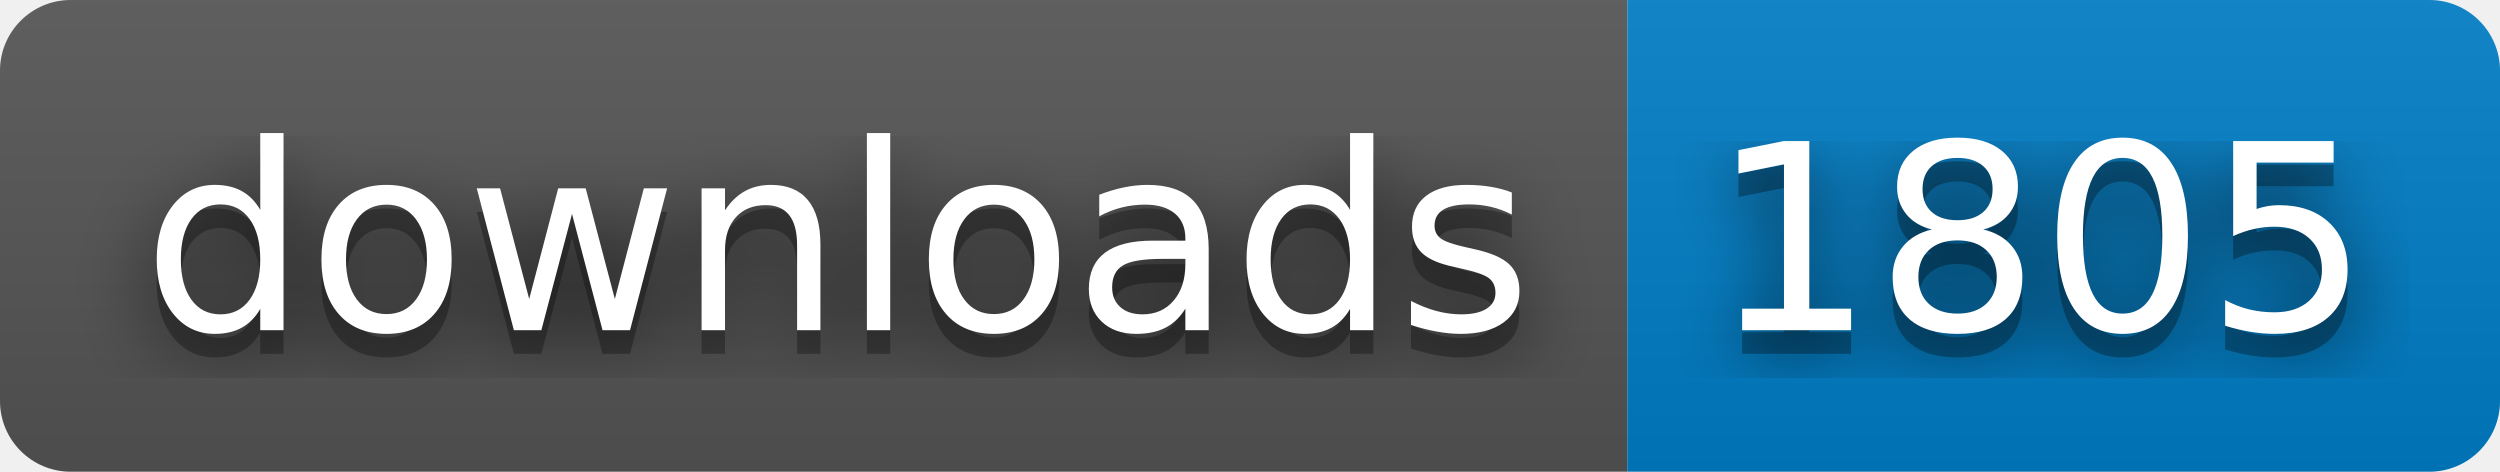
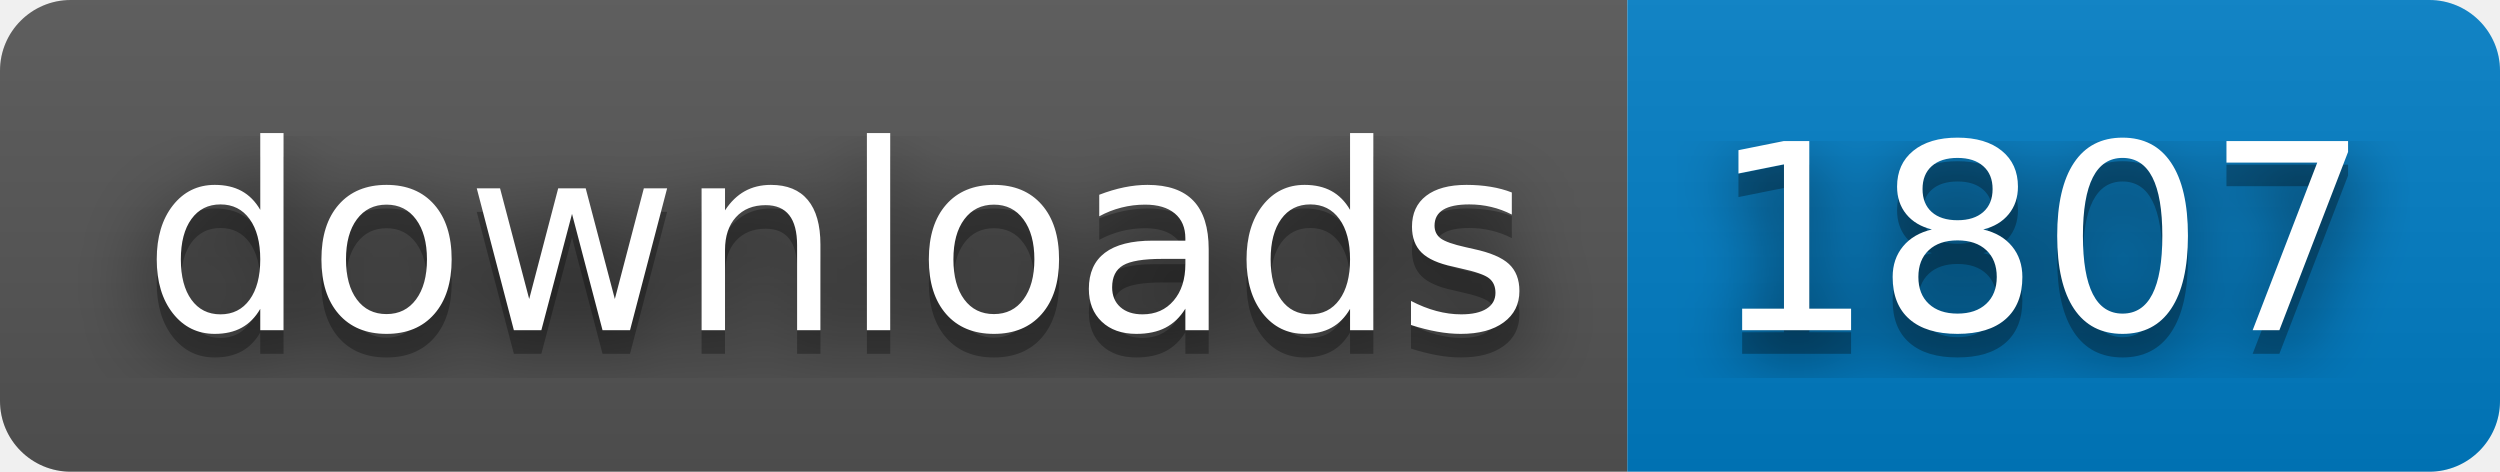
- <svg xmlns="http://www.w3.org/2000/svg" width="106" height="20" role="img" aria-label="downloads: 1805">
+ <svg xmlns="http://www.w3.org/2000/svg" width="106" height="20" role="img" aria-label="downloads: 1807">
  <filter id="blur">
    <feGaussianBlur stdDeviation="16" />
  </filter>
  <linearGradient id="s" x2="0" y2="100%">
    <stop offset="0" stop-color="#bbb" stop-opacity=".1" />
    <stop offset="1" stop-opacity=".1" />
  </linearGradient>
  <clipPath id="r">
    <rect width="106" height="20" rx="3" />
  </clipPath>
  <g clip-path="url(#r)">
    <rect width="69" height="20" fill="#555" />
    <rect x="69" width="37" height="20" fill="#007ec6" />
    <rect width="106" height="20" fill="url(#s)" />
  </g>
  <g fill="#fff" text-anchor="middle" font-family="Verdana,Geneva,DejaVu Sans,sans-serif" text-rendering="geometricPrecision" font-size="110">
    <g transform="scale(.1)">
      <g aria-hidden="true" fill="#010101">
        <text x="355" y="150" fill-opacity=".8" filter="url(#blur)" textLength="590">downloads</text>
        <text x="355" y="150" fill-opacity=".3" textLength="590">downloads</text>
      </g>
      <text x="355" y="140" textLength="590">downloads</text>
    </g>
    <g transform="scale(.1)">
      <g aria-hidden="true" fill="#010101">
-         <text x="865" y="150" fill-opacity=".8" filter="url(#blur)" textLength="270">1805</text>
-         <text x="865" y="150" fill-opacity=".3" textLength="270">1805</text>
+         <text x="865" y="150" fill-opacity=".8" filter="url(#blur)" textLength="270">1807</text>
+         <text x="865" y="150" fill-opacity=".3" textLength="270">1807</text>
      </g>
-       <text x="865" y="140" textLength="270">1805</text>
+       <text x="865" y="140" textLength="270">1807</text>
    </g>
  </g>
</svg>
